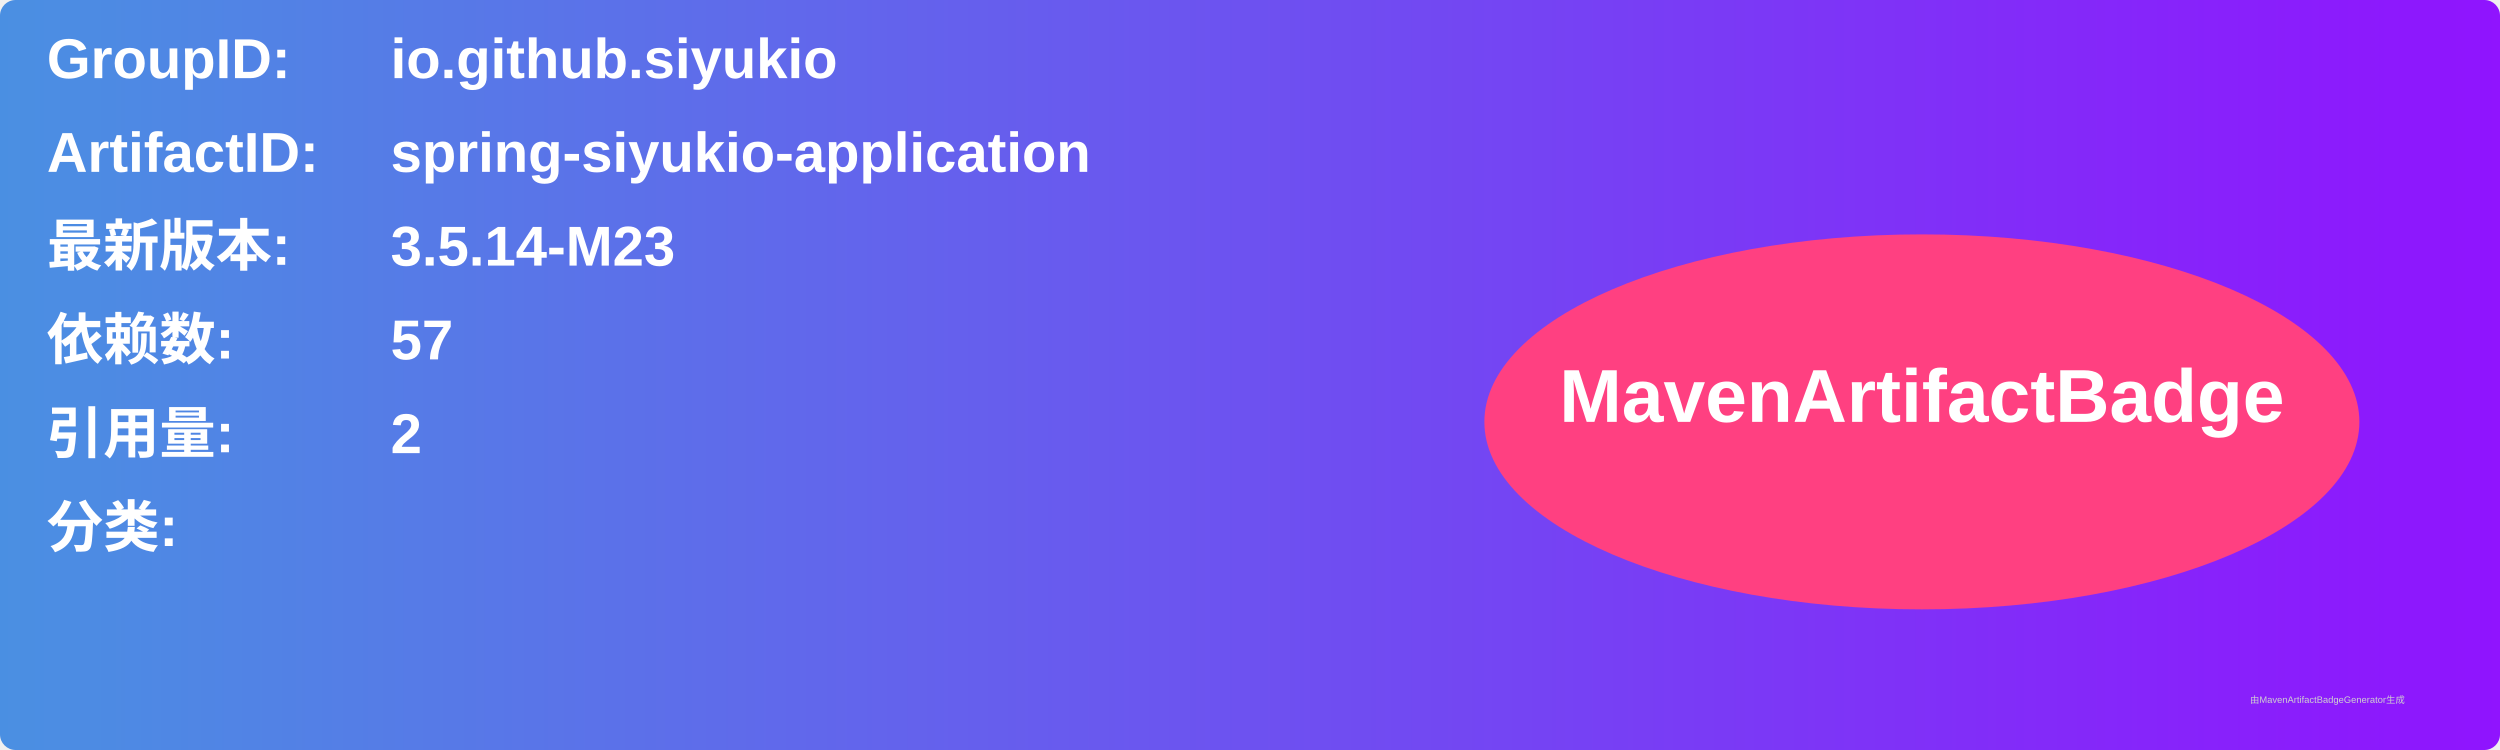
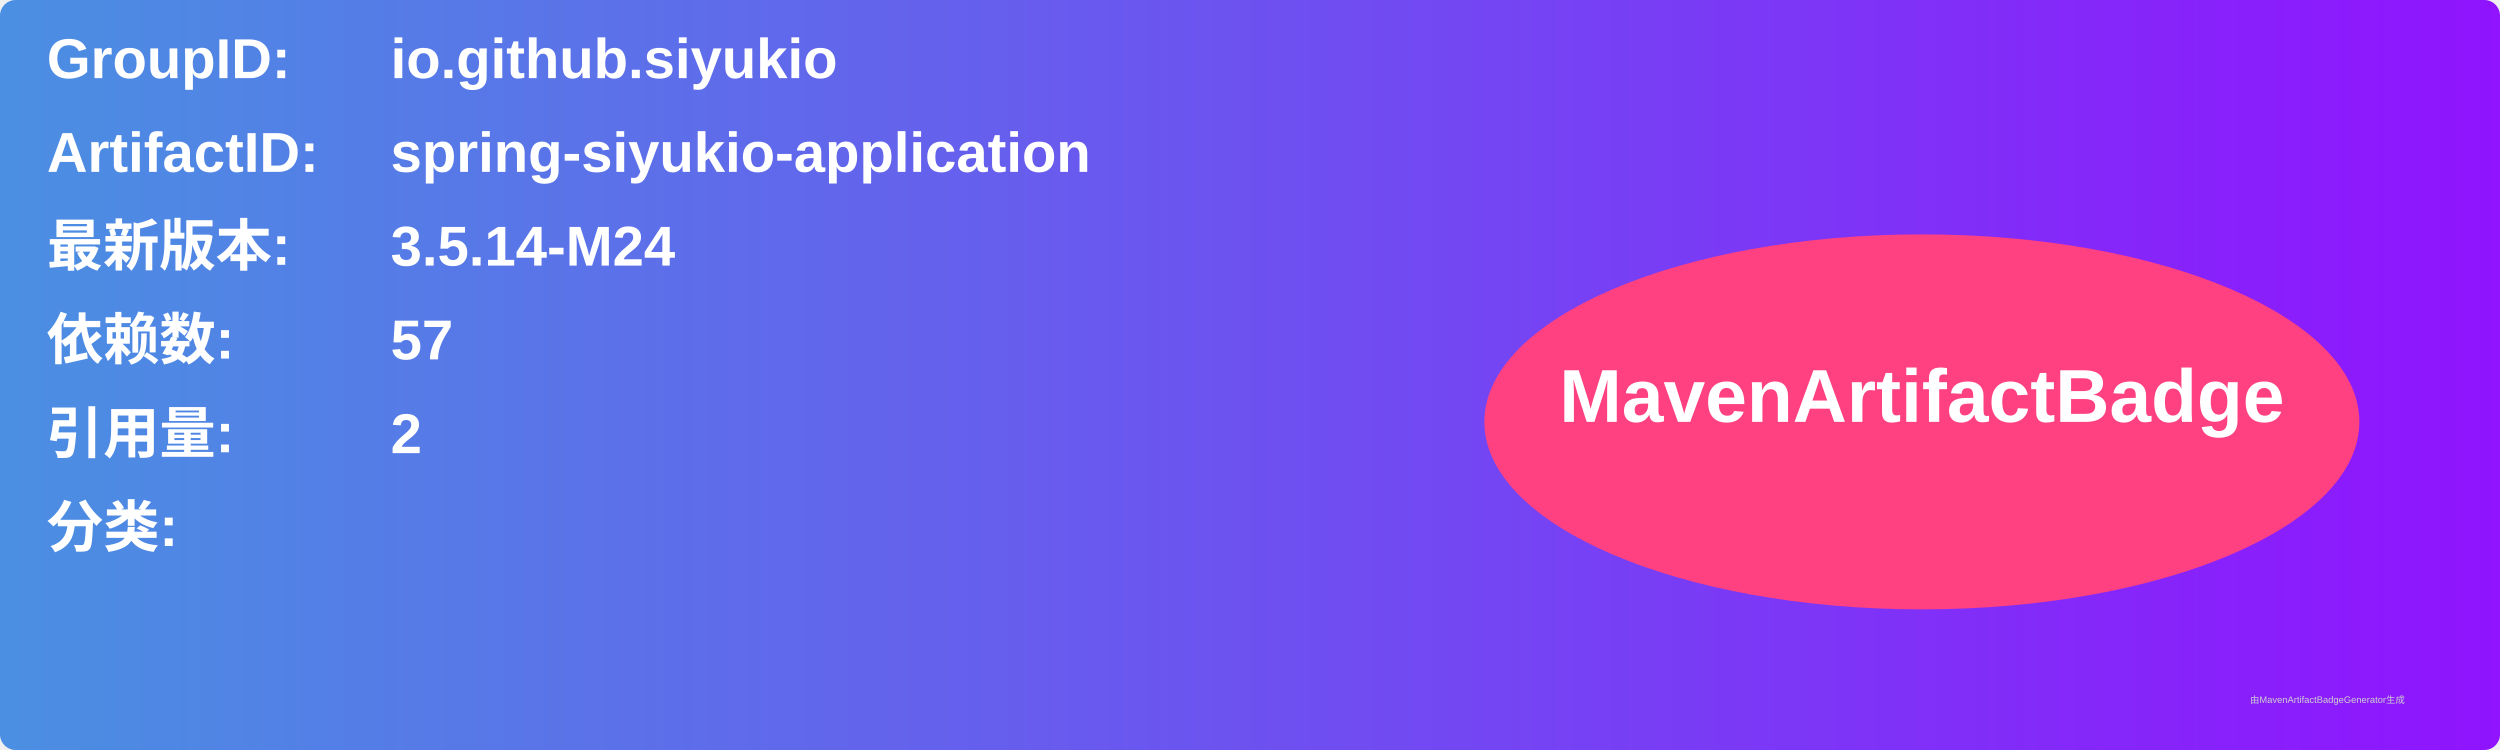
<svg xmlns="http://www.w3.org/2000/svg" width="800" height="240" viewBox="0 0 800 240">
  <linearGradient id="grad" x1="0%" y1="0%" x2="100%" y2="0%">
    <stop offset="0%" stop-color="#4a90e2" />
    <stop offset="100%" stop-color="#9013fe" />
  </linearGradient>
  <rect width="100%" height="100%" rx="5" ry="5" fill="url(#grad)" />
  <g transform="translate(15, 15)">
    <text x="0" y="10" font-family="Arial" font-size="18" fill="white" font-weight="bold" width="260">GroupID:</text>
    <text x="110" y="10" font-family="Arial" font-size="18" fill="white" font-weight="bold" width="460">io.github.siyukio</text>
    <text x="0" y="40" font-family="Arial" font-size="18" fill="white" font-weight="bold" width="260">ArtifactID:</text>
    <text x="110" y="40" font-family="Arial" font-size="18" fill="white" font-weight="bold" width="460">spring-siyukio-application</text>
    <text x="0" y="70" font-family="Arial" font-size="18" fill="white" font-weight="bold">最新版本:</text>
    <text x="110" y="70" font-family="Arial" font-size="18" fill="white" font-weight="bold">
-       <tspan font-weight="bold">3.5.14-M23</tspan>
+       <tspan font-weight="bold">3.5.14-M24</tspan>
    </text>
    <text x="0" y="100" font-family="Arial" font-size="18" fill="white" font-weight="bold">依赖数: </text>
    <text x="110" y="100" font-family="Arial" font-size="18" fill="white">
      <tspan font-weight="bold">57</tspan>
    </text>
    <text x="0" y="130" font-family="Arial" font-size="18" fill="white" font-weight="bold">引用量: </text>
    <text x="110" y="130" font-family="Arial" font-size="18" fill="white">
      <tspan font-weight="bold">2</tspan>
    </text>
    <text x="0" y="160" font-family="Arial" font-size="18" fill="white" font-weight="bold">分类:</text>
    <text x="10" y="190" font-family="Arial" font-size="10" fill="white">
      <tspan font-weight="bold" />
    </text>
    <ellipse cx="600" cy="120" rx="140" ry="60" fill="#ff4081" />
    <text x="600" y="120" text-anchor="middle" font-family="Arial" font-size="24" fill="white" font-weight="bold">MavenArtifactBadge</text>
  </g>
  <text x="720" y="225" font-family="Arial" font-size="3" fill="#d0d0d0">由MavenArtifactBadgeGenerator生成</text>
</svg>
